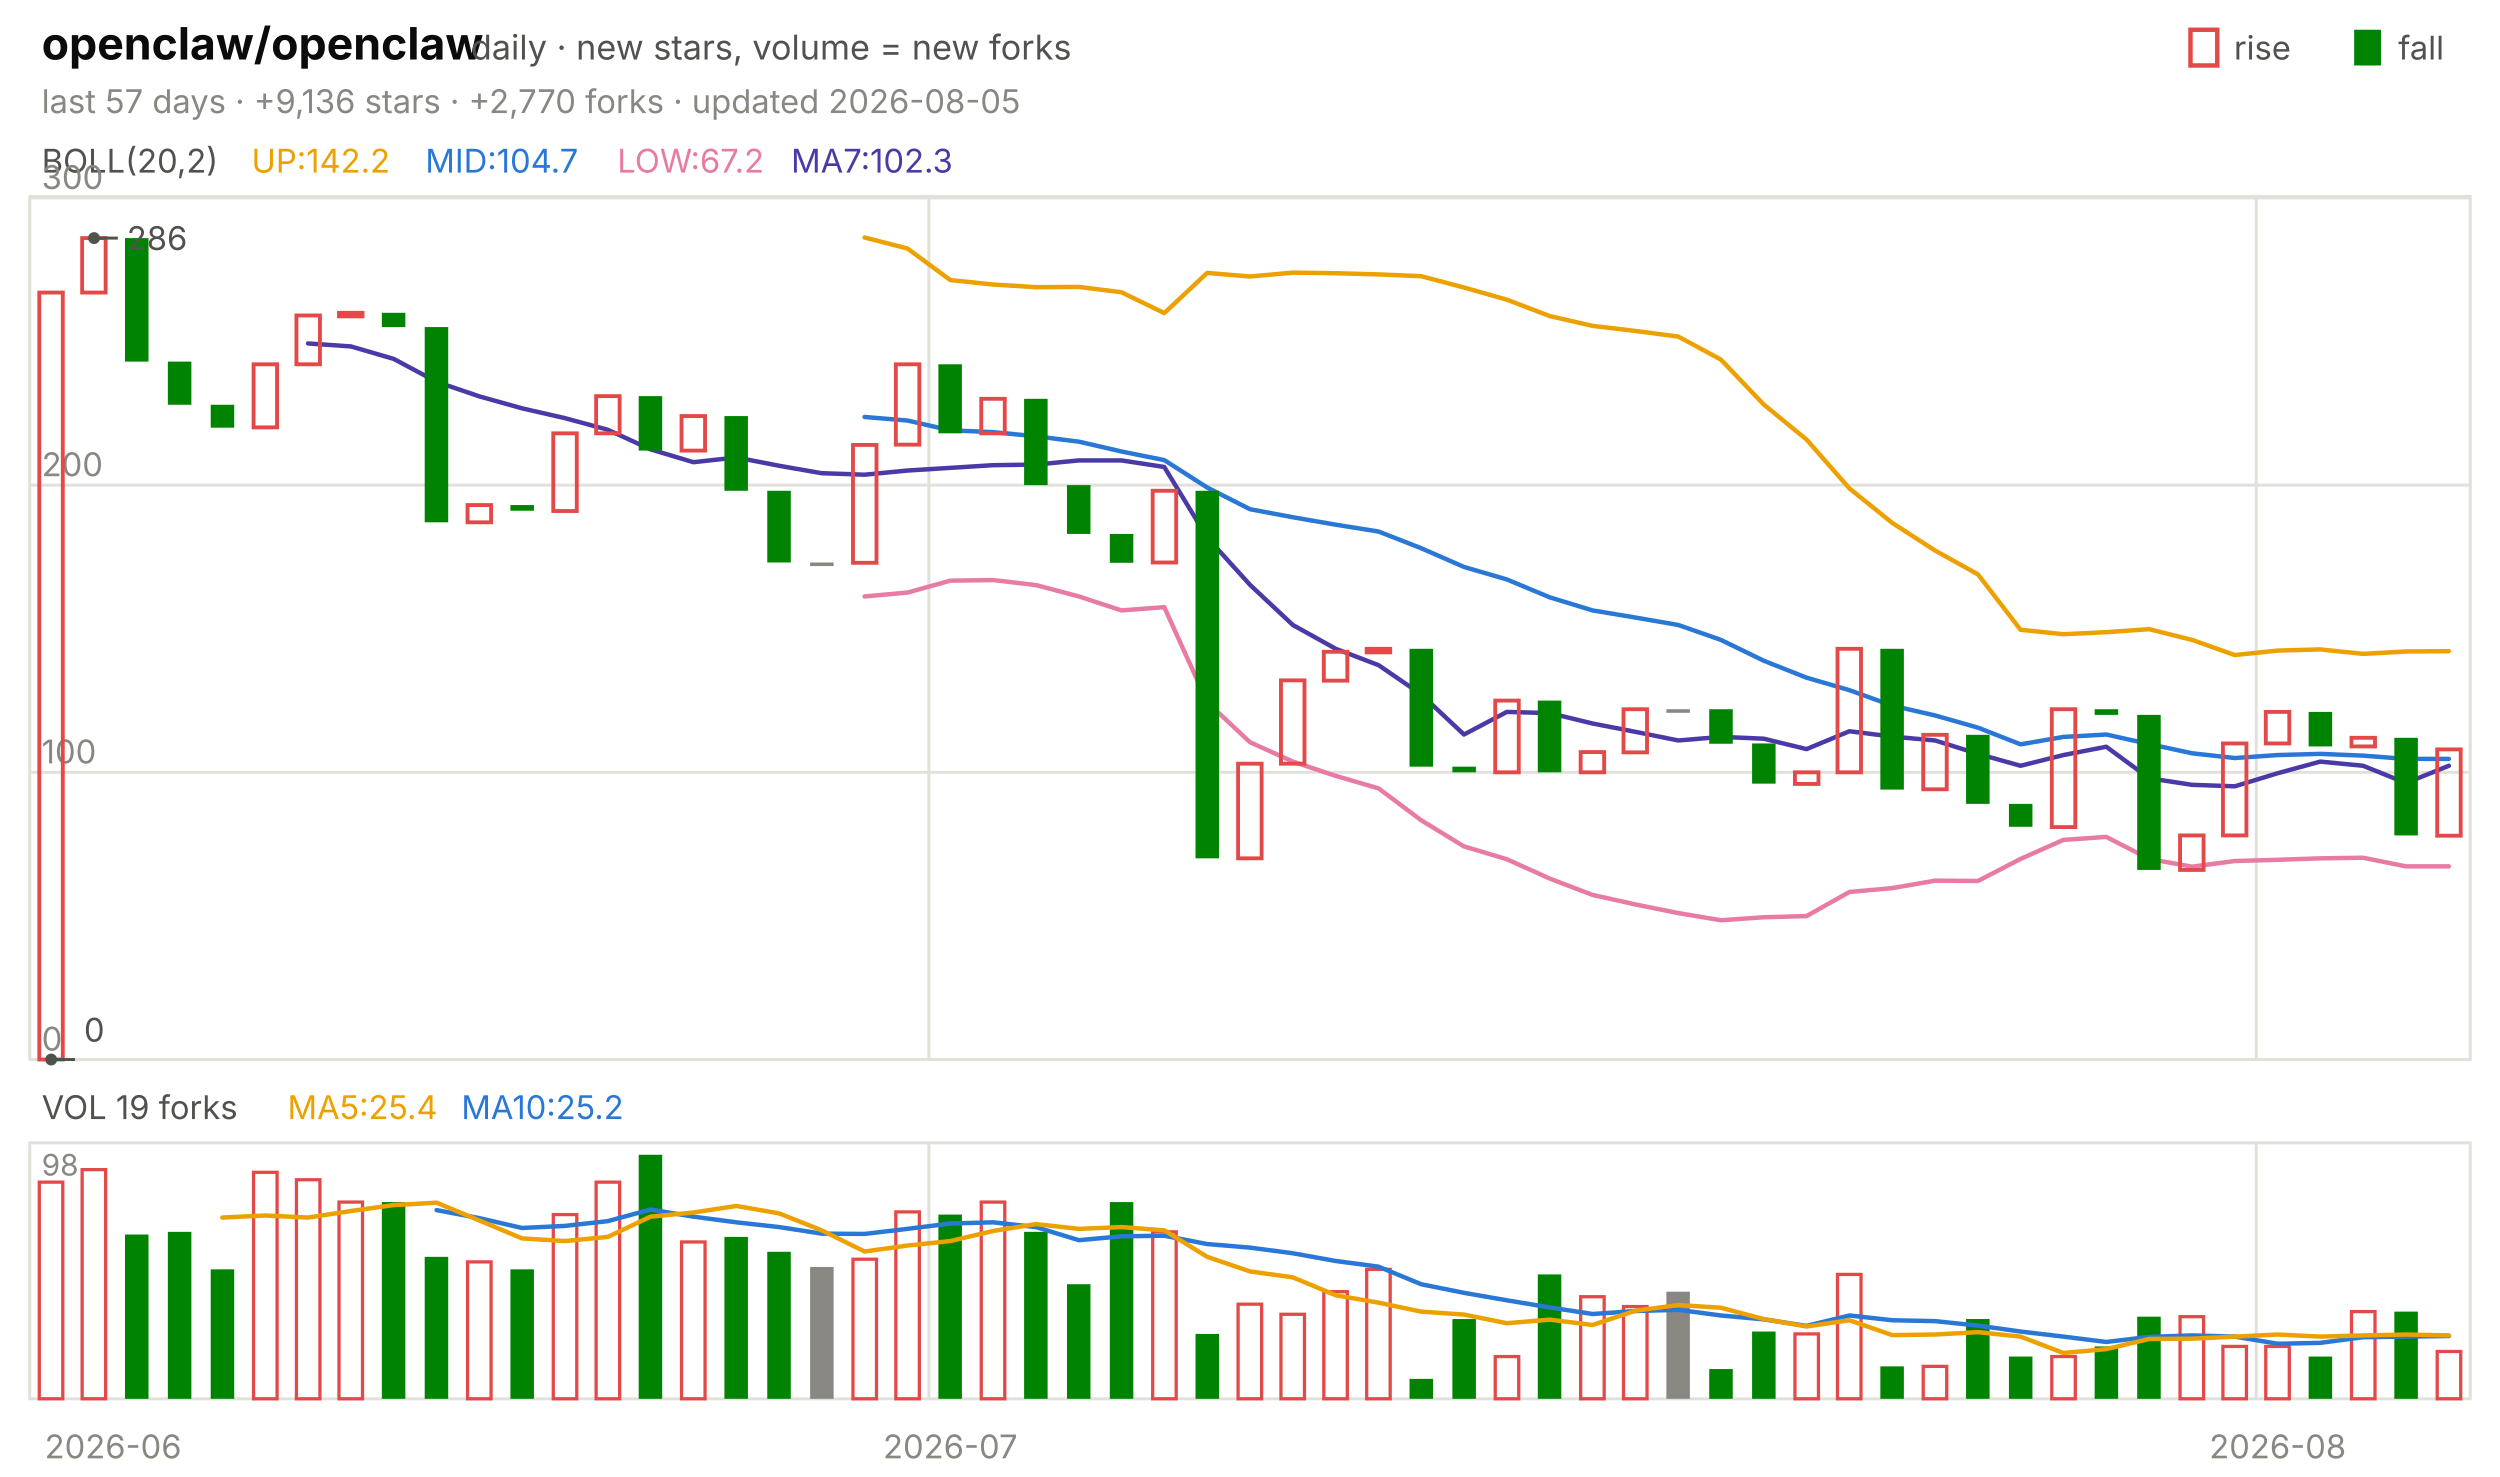
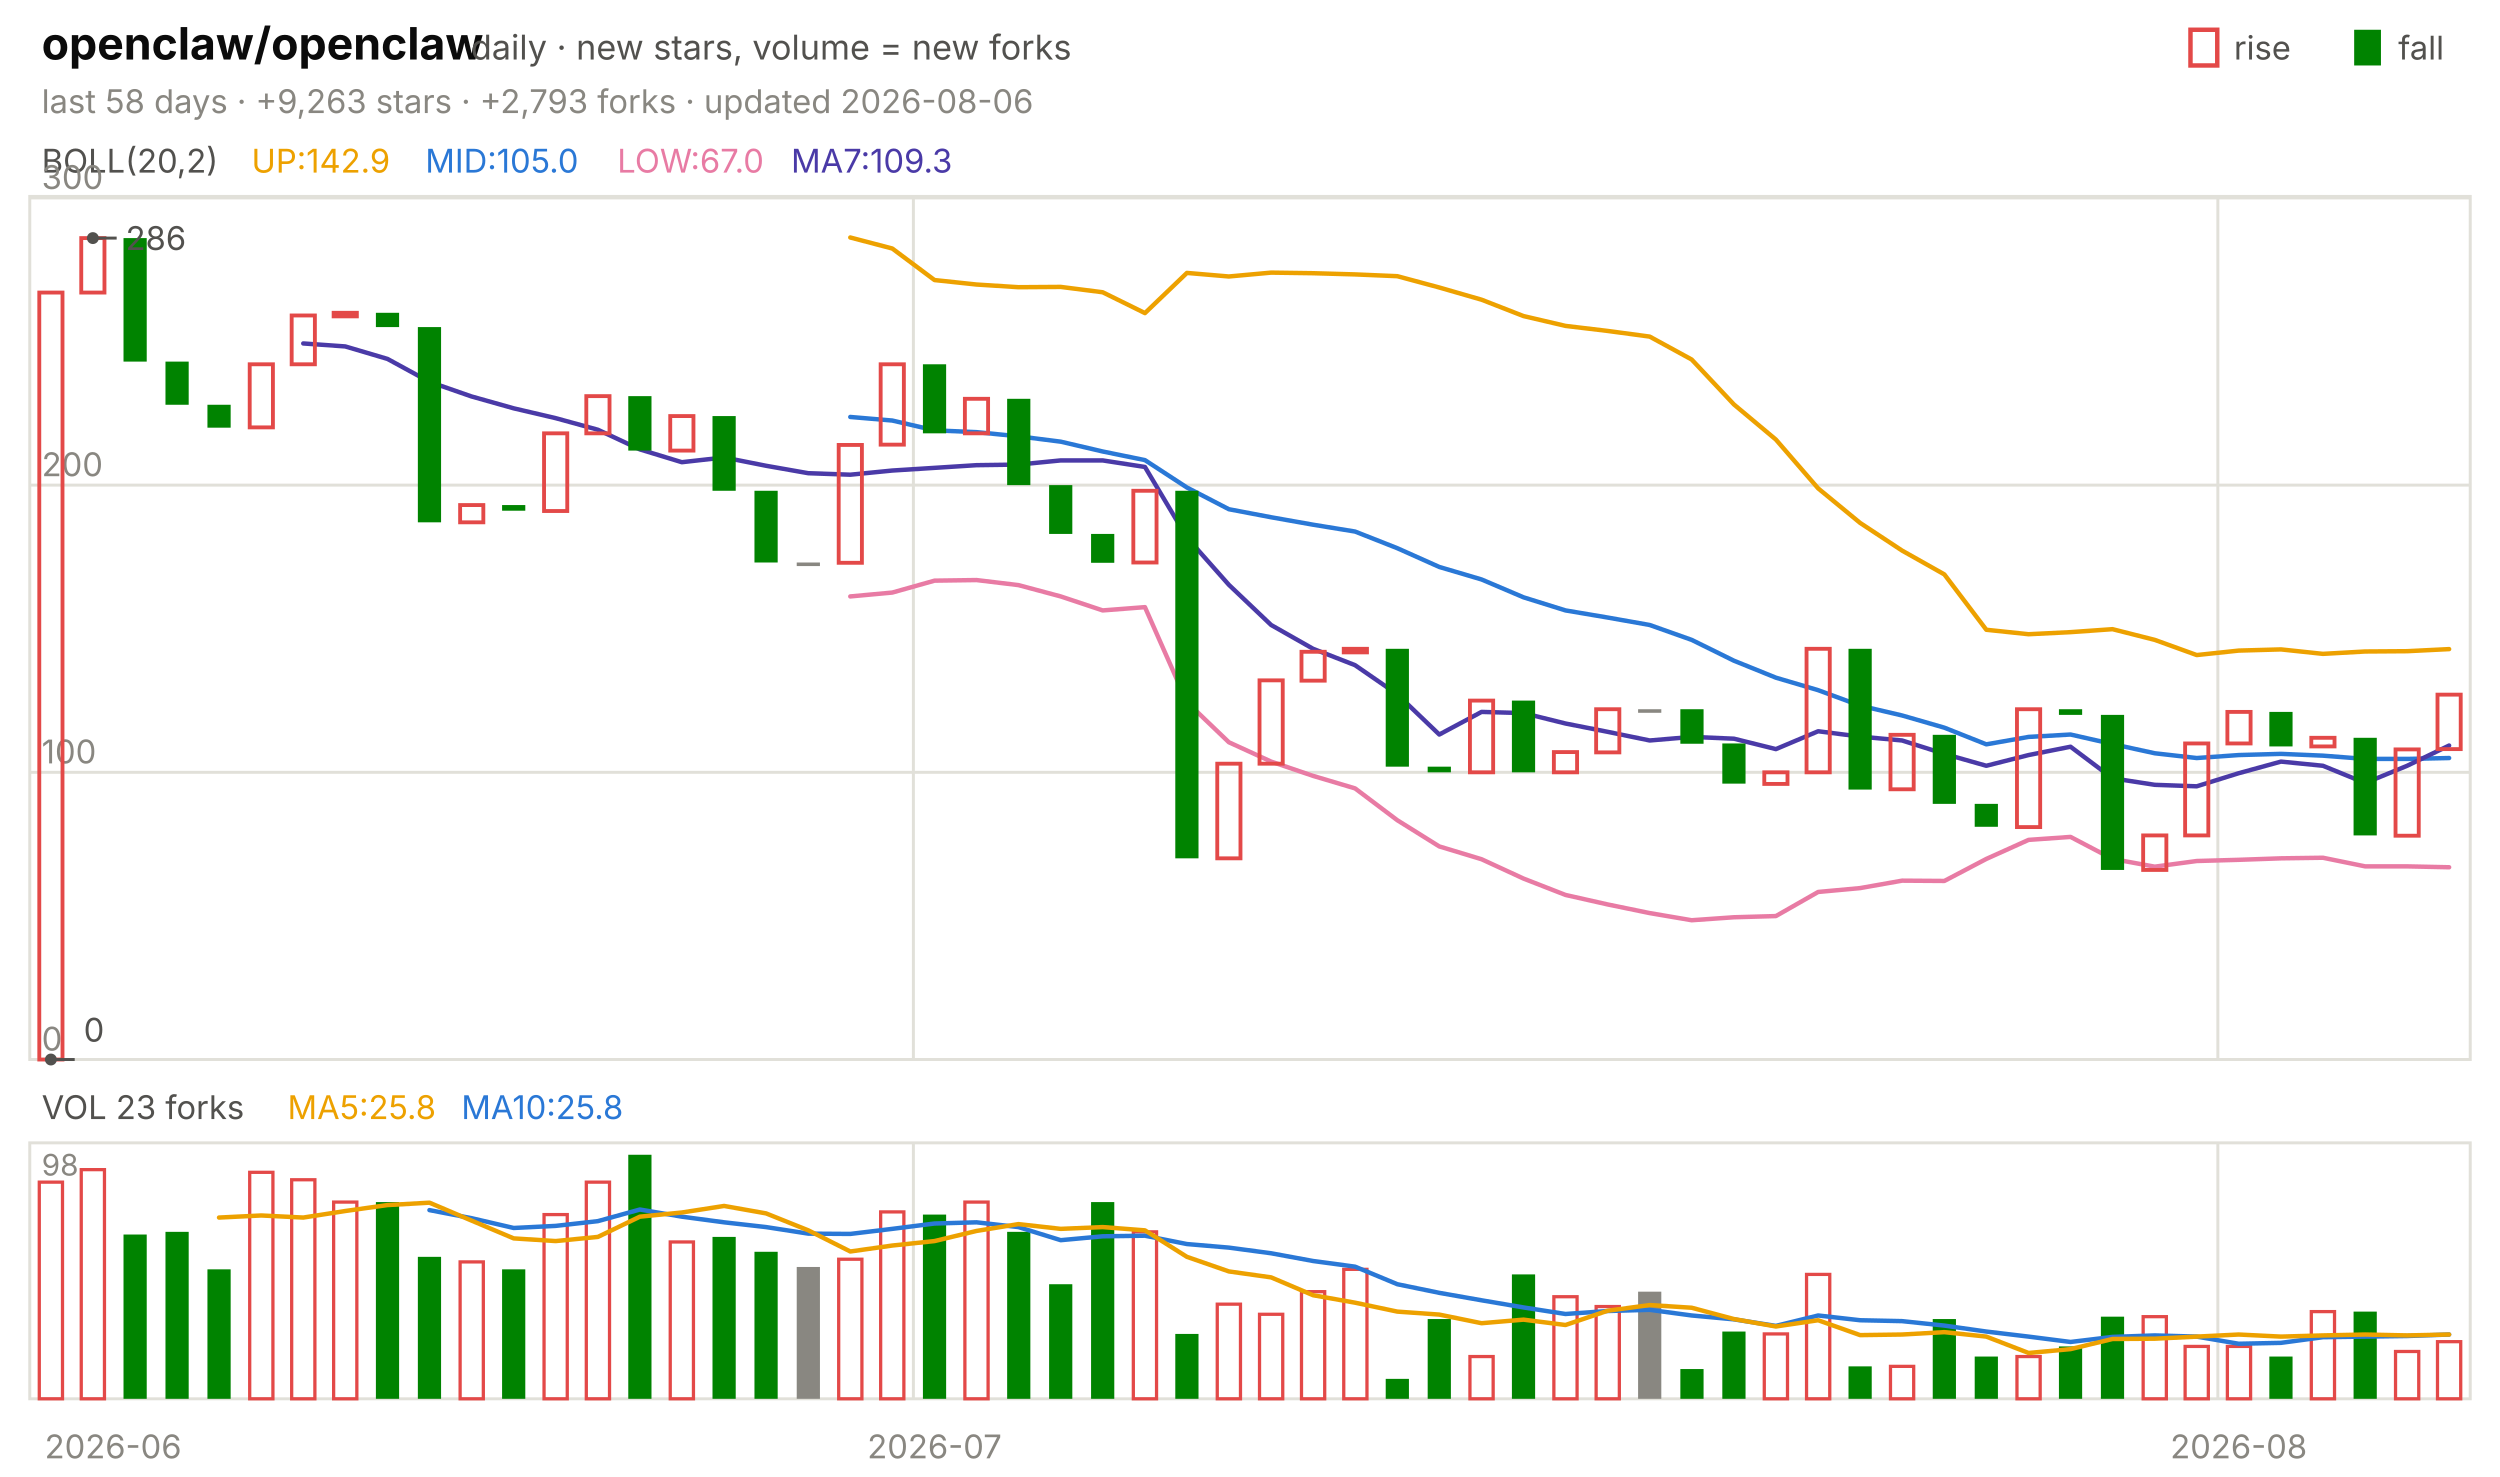
<svg xmlns="http://www.w3.org/2000/svg" viewBox="0 0 840 496" width="840" height="496" font-family="-apple-system,'Segoe UI',system-ui,sans-serif" role="img" aria-label="openclaw/openclaw candlestick chart">
  <text x="14.0" y="20.0" font-size="15" fill="#0b0b0b" font-weight="650">openclaw/openclaw</text>
  <text x="158.2" y="20.0" font-size="11.5" fill="#52514e">daily · new stars, volume = new forks</text>
  <text x="805.8" y="20.0" font-size="11.0" fill="#52514e">fall</text>
  <rect x="791" y="10" width="9" height="12" fill="#008300" />
  <text x="750.6" y="20.0" font-size="11.0" fill="#52514e">rise</text>
  <rect x="736" y="10" width="9" height="12" fill="none" stroke="#e34948" stroke-width="1.5" />
-   <text x="14.0" y="38.0" font-size="11.0" fill="#898781">last 57 days · +9,136 stars · +2,770 forks · updated 2026-08-05</text>
+   <text x="14.0" y="38.0" font-size="11.0" fill="#898781">last 58 days · +9,263 stars · +2,793 forks · updated 2026-08-06</text>
  <rect x="10" y="66" width="820" height="290" fill="none" stroke="#e1e0d9" />
  <rect x="10" y="384" width="820" height="86" fill="none" stroke="#e1e0d9" />
  <text x="38.0" y="490.0" font-size="11.0" fill="#898781" text-anchor="middle">2026-06</text>
-   <line x1="312.1" y1="66.0" x2="312.1" y2="356.0" stroke="#e1e0d9" stroke-width="1.0" />
-   <line x1="312.1" y1="384.0" x2="312.1" y2="470.0" stroke="#e1e0d9" stroke-width="1.0" />
-   <text x="319.3" y="490.0" font-size="11.0" fill="#898781" text-anchor="middle">2026-07</text>
-   <line x1="758.1" y1="66.0" x2="758.1" y2="356.0" stroke="#e1e0d9" stroke-width="1.0" />
-   <line x1="758.1" y1="384.0" x2="758.1" y2="470.0" stroke="#e1e0d9" stroke-width="1.0" />
-   <text x="765.3" y="490.0" font-size="11.0" fill="#898781" text-anchor="middle">2026-08</text>
+   <line x1="306.9" y1="66.0" x2="306.9" y2="356.0" stroke="#e1e0d9" stroke-width="1.0" />
+   <line x1="306.9" y1="384.0" x2="306.9" y2="470.0" stroke="#e1e0d9" stroke-width="1.0" />
+   <text x="314.0" y="490.0" font-size="11.0" fill="#898781" text-anchor="middle">2026-07</text>
+   <line x1="745.2" y1="66.0" x2="745.2" y2="356.0" stroke="#e1e0d9" stroke-width="1.0" />
+   <line x1="745.2" y1="384.0" x2="745.2" y2="470.0" stroke="#e1e0d9" stroke-width="1.0" />
+   <text x="752.2" y="490.0" font-size="11.0" fill="#898781" text-anchor="middle">2026-08</text>
  <text x="14.0" y="58.0" font-size="11.0" fill="#52514e">BOLL(20,2)</text>
-   <text x="84.5" y="58.0" font-size="11.0" fill="#eda100">UP:142.2</text>
-   <text x="142.9" y="58.0" font-size="11.0" fill="#2a78d6">MID:104.7</text>
-   <text x="207.4" y="58.0" font-size="11.0" fill="#e87ba4">LOW:67.2</text>
-   <text x="265.8" y="58.0" font-size="11.0" fill="#4a3aa7">MA7:102.3</text>
+   <text x="84.5" y="58.0" font-size="11.0" fill="#eda100">UP:142.9</text>
+   <text x="142.9" y="58.0" font-size="11.0" fill="#2a78d6">MID:105.0</text>
+   <text x="207.4" y="58.0" font-size="11.0" fill="#e87ba4">LOW:67.0</text>
+   <text x="265.8" y="58.0" font-size="11.0" fill="#4a3aa7">MA7:109.3</text>
  <line x1="10.0" y1="356.0" x2="830.0" y2="356.0" stroke="#e1e0d9" stroke-width="1.0" />
  <text x="14.0" y="353.0" font-size="11.0" fill="#898781">0</text>
  <line x1="10.0" y1="259.5" x2="830.0" y2="259.5" stroke="#e1e0d9" stroke-width="1.0" />
  <text x="14.0" y="256.5" font-size="11.0" fill="#898781">100</text>
  <line x1="10.0" y1="163.0" x2="830.0" y2="163.0" stroke="#e1e0d9" stroke-width="1.0" />
  <text x="14.0" y="160.0" font-size="11.0" fill="#898781">200</text>
  <line x1="10.0" y1="66.5" x2="830.0" y2="66.5" stroke="#e1e0d9" stroke-width="1.0" />
  <text x="14.0" y="63.5" font-size="11.0" fill="#898781">300</text>
-   <polyline points="290.5,79.8 304.9,83.5 319.3,94.1 333.7,95.6 348.1,96.5 362.5,96.4 376.8,98.2 391.2,105.2 405.6,91.7 420.0,92.9 434.4,91.6 448.8,91.8 463.2,92.2 477.5,92.8 491.9,96.6 506.3,100.7 520.7,106.2 535.1,109.5 549.5,111.2 563.9,113.1 578.2,120.8 592.6,135.9 607.0,147.7 621.4,164.1 635.8,175.7 650.2,185.0 664.6,193.0 678.9,211.6 693.3,213.1 707.7,212.4 722.1,211.4 736.5,215.0 750.9,220.1 765.3,218.6 779.6,218.2 794.0,219.7 808.4,218.9 822.8,218.8" fill="none" stroke="#eda100" stroke-width="1.5" stroke-linejoin="round" stroke-linecap="round" />
-   <polyline points="290.5,140.1 304.9,141.3 319.3,144.6 333.7,145.2 348.1,146.6 362.5,148.4 376.8,151.7 391.2,154.6 405.6,163.8 420.0,171.1 434.4,173.8 448.8,176.3 463.2,178.6 477.5,184.2 491.9,190.5 506.3,194.7 520.7,200.7 535.1,205.1 549.5,207.5 563.9,210.0 578.2,215.0 592.6,222.0 607.0,227.7 621.4,231.9 635.8,237.1 650.2,240.4 664.6,244.5 678.9,250.1 693.3,247.6 707.7,246.8 722.1,250.0 736.5,253.1 750.9,254.7 765.3,253.7 779.6,253.3 794.0,253.9 808.4,255.0 822.8,255.0" fill="none" stroke="#2a78d6" stroke-width="1.5" stroke-linejoin="round" stroke-linecap="round" />
-   <polyline points="290.5,200.4 304.9,199.1 319.3,195.1 333.7,194.9 348.1,196.6 362.5,200.4 376.8,205.1 391.2,204.0 405.6,235.9 420.0,249.4 434.4,255.9 448.8,260.7 463.2,264.9 477.5,275.6 491.9,284.4 506.3,288.7 520.7,295.2 535.1,300.7 549.5,303.9 563.9,306.8 578.2,309.2 592.6,308.2 607.0,307.8 621.4,299.7 635.8,298.4 650.2,295.9 664.6,296.0 678.9,288.6 693.3,282.2 707.7,281.2 722.1,288.6 736.5,291.2 750.9,289.3 765.3,288.9 779.6,288.4 794.0,288.2 808.4,291.1 822.8,291.1" fill="none" stroke="#e87ba4" stroke-width="1.5" stroke-linejoin="round" stroke-linecap="round" />
-   <polyline points="103.5,115.4 117.9,116.4 132.3,120.6 146.7,128.3 161.1,133.2 175.4,137.2 189.8,140.5 204.2,144.4 218.6,151.0 233.0,155.3 247.4,153.7 261.8,156.5 276.1,159.0 290.5,159.5 304.9,158.1 319.3,157.2 333.7,156.3 348.1,156.1 362.5,154.7 376.8,154.7 391.2,156.9 405.6,180.6 420.0,196.5 434.4,210.0 448.8,218.0 463.2,223.5 477.5,233.3 491.9,246.8 506.3,239.2 520.7,239.6 535.1,243.1 549.5,245.9 563.9,248.8 578.2,247.6 592.6,248.2 607.0,251.7 621.4,245.7 635.8,247.5 650.2,248.8 664.6,253.3 678.9,257.3 693.3,253.7 707.7,250.9 722.1,261.5 736.5,263.7 750.9,264.2 765.3,259.8 779.6,255.9 794.0,257.3 808.4,263.1 822.8,257.3" fill="none" stroke="#4a3aa7" stroke-width="1.5" stroke-linejoin="round" stroke-linecap="round" />
-   <rect x="13.2" y="98.3" width="7.9" height="257.7" fill="none" stroke="#e34948" stroke-width="1.3" />
-   <rect x="27.6" y="80.0" width="7.9" height="18.3" fill="none" stroke="#e34948" stroke-width="1.3" />
-   <rect x="42.0" y="80.0" width="7.9" height="41.5" fill="#008300" />
-   <rect x="56.4" y="121.5" width="7.9" height="14.5" fill="#008300" />
-   <rect x="70.8" y="136.0" width="7.9" height="7.7" fill="#008300" />
-   <rect x="85.2" y="122.4" width="7.9" height="21.2" fill="none" stroke="#e34948" stroke-width="1.3" />
-   <rect x="99.6" y="106.0" width="7.9" height="16.4" fill="none" stroke="#e34948" stroke-width="1.3" />
-   <rect x="113.9" y="105.1" width="7.9" height="1.2" fill="none" stroke="#e34948" stroke-width="1.3" />
-   <rect x="128.3" y="105.1" width="7.9" height="4.8" fill="#008300" />
-   <rect x="142.7" y="109.9" width="7.9" height="65.6" fill="#008300" />
-   <rect x="157.1" y="169.7" width="7.9" height="5.8" fill="none" stroke="#e34948" stroke-width="1.3" />
-   <rect x="171.5" y="169.7" width="7.9" height="1.9" fill="#008300" />
-   <rect x="185.9" y="145.6" width="7.9" height="26.1" fill="none" stroke="#e34948" stroke-width="1.3" />
-   <rect x="200.3" y="133.1" width="7.9" height="12.5" fill="none" stroke="#e34948" stroke-width="1.3" />
-   <rect x="214.6" y="133.1" width="7.9" height="18.3" fill="#008300" />
-   <rect x="229.0" y="139.8" width="7.9" height="11.6" fill="none" stroke="#e34948" stroke-width="1.3" />
-   <rect x="243.4" y="139.8" width="7.9" height="25.1" fill="#008300" />
-   <rect x="257.8" y="164.9" width="7.9" height="24.1" fill="#008300" />
-   <rect x="272.2" y="189.0" width="7.9" height="1.2" fill="#898781" />
-   <rect x="286.6" y="149.5" width="7.9" height="39.6" fill="none" stroke="#e34948" stroke-width="1.3" />
-   <rect x="301.0" y="122.4" width="7.9" height="27.0" fill="none" stroke="#e34948" stroke-width="1.3" />
-   <rect x="315.3" y="122.4" width="7.9" height="23.2" fill="#008300" />
-   <rect x="329.7" y="134.0" width="7.9" height="11.6" fill="none" stroke="#e34948" stroke-width="1.3" />
-   <rect x="344.1" y="134.0" width="7.9" height="29.0" fill="#008300" />
-   <rect x="358.5" y="163.0" width="7.9" height="16.4" fill="#008300" />
-   <rect x="372.9" y="179.4" width="7.9" height="9.7" fill="#008300" />
-   <rect x="387.3" y="164.9" width="7.9" height="24.1" fill="none" stroke="#e34948" stroke-width="1.3" />
-   <rect x="401.7" y="164.9" width="7.9" height="123.5" fill="#008300" />
-   <rect x="416.0" y="256.6" width="7.9" height="31.8" fill="none" stroke="#e34948" stroke-width="1.3" />
-   <rect x="430.4" y="228.6" width="7.9" height="28.0" fill="none" stroke="#e34948" stroke-width="1.3" />
-   <rect x="444.8" y="219.0" width="7.9" height="9.7" fill="none" stroke="#e34948" stroke-width="1.3" />
-   <rect x="459.2" y="218.0" width="7.9" height="1.2" fill="none" stroke="#e34948" stroke-width="1.3" />
-   <rect x="473.6" y="218.0" width="7.9" height="39.6" fill="#008300" />
-   <rect x="488.0" y="257.6" width="7.9" height="1.9" fill="#008300" />
-   <rect x="502.4" y="235.4" width="7.9" height="24.1" fill="none" stroke="#e34948" stroke-width="1.3" />
-   <rect x="516.7" y="235.4" width="7.9" height="24.1" fill="#008300" />
-   <rect x="531.1" y="252.7" width="7.9" height="6.8" fill="none" stroke="#e34948" stroke-width="1.3" />
-   <rect x="545.5" y="238.3" width="7.9" height="14.5" fill="none" stroke="#e34948" stroke-width="1.3" />
-   <rect x="559.9" y="238.3" width="7.9" height="1.2" fill="#898781" />
-   <rect x="574.3" y="238.3" width="7.9" height="11.6" fill="#008300" />
-   <rect x="588.7" y="249.8" width="7.9" height="13.5" fill="#008300" />
-   <rect x="603.1" y="259.5" width="7.9" height="3.9" fill="none" stroke="#e34948" stroke-width="1.3" />
-   <rect x="617.4" y="218.0" width="7.9" height="41.5" fill="none" stroke="#e34948" stroke-width="1.3" />
-   <rect x="631.8" y="218.0" width="7.9" height="47.3" fill="#008300" />
-   <rect x="646.2" y="246.9" width="7.9" height="18.3" fill="none" stroke="#e34948" stroke-width="1.3" />
-   <rect x="660.6" y="246.9" width="7.9" height="23.2" fill="#008300" />
-   <rect x="675.0" y="270.1" width="7.9" height="7.7" fill="#008300" />
-   <rect x="689.4" y="238.3" width="7.9" height="39.6" fill="none" stroke="#e34948" stroke-width="1.3" />
-   <rect x="703.8" y="238.3" width="7.9" height="1.9" fill="#008300" />
-   <rect x="718.1" y="240.2" width="7.9" height="52.1" fill="#008300" />
-   <rect x="732.5" y="280.7" width="7.9" height="11.6" fill="none" stroke="#e34948" stroke-width="1.3" />
-   <rect x="746.9" y="249.8" width="7.9" height="30.9" fill="none" stroke="#e34948" stroke-width="1.3" />
-   <rect x="761.3" y="239.2" width="7.9" height="10.6" fill="none" stroke="#e34948" stroke-width="1.3" />
-   <rect x="775.7" y="239.2" width="7.9" height="11.6" fill="#008300" />
-   <rect x="790.1" y="247.9" width="7.9" height="2.9" fill="none" stroke="#e34948" stroke-width="1.3" />
-   <rect x="804.5" y="247.9" width="7.9" height="32.8" fill="#008300" />
-   <rect x="818.9" y="251.8" width="7.9" height="29.0" fill="none" stroke="#e34948" stroke-width="1.3" />
-   <circle cx="31.6" cy="80.0" r="2" fill="#52514e" />
-   <line x1="31.6" y1="80.0" x2="39.6" y2="80.0" stroke="#52514e" stroke-width="1.0" />
-   <text x="42.6" y="84.0" font-size="11.0" fill="#52514e">286</text>
-   <circle cx="17.2" cy="356.0" r="2" fill="#52514e" />
-   <line x1="17.2" y1="356.0" x2="25.2" y2="356.0" stroke="#52514e" stroke-width="1.0" />
-   <text x="28.2" y="350.0" font-size="11.0" fill="#52514e">0</text>
-   <text x="14.0" y="376.0" font-size="11.0" fill="#52514e">VOL 19 forks</text>
-   <text x="96.6" y="376.0" font-size="11.0" fill="#eda100">MA5:25.4</text>
-   <text x="155.0" y="376.0" font-size="11.0" fill="#2a78d6">MA10:25.2</text>
+   <polyline points="285.7,79.8 299.8,83.5 314.0,94.1 328.1,95.6 342.2,96.5 356.4,96.4 370.5,98.2 384.7,105.2 398.8,91.7 412.9,92.9 427.1,91.6 441.2,91.8 455.3,92.2 469.5,92.8 483.6,96.6 497.8,100.7 511.9,106.2 526.0,109.5 540.2,111.2 554.3,113.1 568.4,120.8 582.6,135.9 596.7,147.7 610.9,164.1 625.0,175.7 639.1,185.0 653.3,193.0 667.4,211.6 681.6,213.1 695.7,212.4 709.8,211.4 724.0,215.0 738.1,220.1 752.2,218.6 766.4,218.2 780.5,219.7 794.7,218.9 808.8,218.8 822.9,218.1" fill="none" stroke="#eda100" stroke-width="1.5" stroke-linejoin="round" stroke-linecap="round" />
+   <polyline points="285.7,140.1 299.8,141.3 314.0,144.6 328.1,145.2 342.2,146.6 356.4,148.4 370.5,151.7 384.7,154.6 398.8,163.8 412.9,171.1 427.1,173.8 441.2,176.3 455.3,178.6 469.5,184.2 483.6,190.5 497.8,194.7 511.9,200.7 526.0,205.1 540.2,207.5 554.3,210.0 568.4,215.0 582.6,222.0 596.7,227.7 610.9,231.9 625.0,237.1 639.1,240.4 653.3,244.5 667.4,250.1 681.6,247.6 695.7,246.8 709.8,250.0 724.0,253.1 738.1,254.7 752.2,253.7 766.4,253.3 780.5,253.9 794.7,255.0 808.8,255.0 822.9,254.7" fill="none" stroke="#2a78d6" stroke-width="1.5" stroke-linejoin="round" stroke-linecap="round" />
+   <polyline points="285.7,200.4 299.8,199.1 314.0,195.1 328.1,194.9 342.2,196.6 356.4,200.4 370.5,205.1 384.7,204.0 398.8,235.9 412.9,249.4 427.1,255.9 441.2,260.7 455.3,264.9 469.5,275.6 483.6,284.4 497.8,288.7 511.9,295.2 526.0,300.7 540.2,303.9 554.3,306.8 568.4,309.2 582.6,308.2 596.7,307.8 610.9,299.7 625.0,298.4 639.1,295.9 653.3,296.0 667.4,288.6 681.6,282.2 695.7,281.2 709.8,288.6 724.0,291.2 738.1,289.3 752.2,288.9 766.4,288.4 780.5,288.2 794.7,291.1 808.8,291.1 822.9,291.4" fill="none" stroke="#e87ba4" stroke-width="1.5" stroke-linejoin="round" stroke-linecap="round" />
+   <polyline points="101.9,115.4 116.0,116.4 130.2,120.6 144.3,128.3 158.4,133.2 172.6,137.2 186.7,140.5 200.9,144.4 215.0,151.0 229.1,155.3 243.3,153.7 257.4,156.5 271.6,159.0 285.7,159.5 299.8,158.1 314.0,157.2 328.1,156.3 342.2,156.1 356.4,154.7 370.5,154.7 384.7,156.9 398.8,180.6 412.9,196.5 427.1,210.0 441.2,218.0 455.3,223.5 469.5,233.3 483.6,246.8 497.8,239.2 511.9,239.6 526.0,243.1 540.2,245.9 554.3,248.8 568.4,247.6 582.6,248.2 596.7,251.7 610.9,245.7 625.0,247.5 639.1,248.8 653.3,253.3 667.4,257.3 681.6,253.7 695.7,250.9 709.8,261.5 724.0,263.7 738.1,264.2 752.2,259.8 766.4,255.9 780.5,257.3 794.7,263.1 808.8,257.3 822.9,250.5" fill="none" stroke="#4a3aa7" stroke-width="1.5" stroke-linejoin="round" stroke-linecap="round" />
+   <rect x="13.2" y="98.3" width="7.8" height="257.7" fill="none" stroke="#e34948" stroke-width="1.3" />
+   <rect x="27.3" y="80.0" width="7.8" height="18.3" fill="none" stroke="#e34948" stroke-width="1.3" />
+   <rect x="41.5" y="80.0" width="7.8" height="41.5" fill="#008300" />
+   <rect x="55.6" y="121.5" width="7.8" height="14.5" fill="#008300" />
+   <rect x="69.7" y="136.0" width="7.8" height="7.7" fill="#008300" />
+   <rect x="83.9" y="122.4" width="7.8" height="21.2" fill="none" stroke="#e34948" stroke-width="1.3" />
+   <rect x="98.0" y="106.0" width="7.8" height="16.4" fill="none" stroke="#e34948" stroke-width="1.3" />
+   <rect x="112.1" y="105.1" width="7.8" height="1.2" fill="none" stroke="#e34948" stroke-width="1.3" />
+   <rect x="126.3" y="105.1" width="7.8" height="4.8" fill="#008300" />
+   <rect x="140.4" y="109.9" width="7.8" height="65.6" fill="#008300" />
+   <rect x="154.6" y="169.7" width="7.8" height="5.8" fill="none" stroke="#e34948" stroke-width="1.3" />
+   <rect x="168.7" y="169.7" width="7.8" height="1.9" fill="#008300" />
+   <rect x="182.8" y="145.6" width="7.8" height="26.1" fill="none" stroke="#e34948" stroke-width="1.3" />
+   <rect x="197.0" y="133.1" width="7.8" height="12.5" fill="none" stroke="#e34948" stroke-width="1.3" />
+   <rect x="211.1" y="133.1" width="7.8" height="18.3" fill="#008300" />
+   <rect x="225.2" y="139.8" width="7.8" height="11.6" fill="none" stroke="#e34948" stroke-width="1.3" />
+   <rect x="239.4" y="139.8" width="7.8" height="25.1" fill="#008300" />
+   <rect x="253.5" y="164.9" width="7.8" height="24.1" fill="#008300" />
+   <rect x="267.7" y="189.0" width="7.8" height="1.2" fill="#898781" />
+   <rect x="281.8" y="149.5" width="7.8" height="39.6" fill="none" stroke="#e34948" stroke-width="1.3" />
+   <rect x="295.9" y="122.4" width="7.8" height="27.0" fill="none" stroke="#e34948" stroke-width="1.3" />
+   <rect x="310.1" y="122.4" width="7.8" height="23.2" fill="#008300" />
+   <rect x="324.2" y="134.0" width="7.8" height="11.6" fill="none" stroke="#e34948" stroke-width="1.3" />
+   <rect x="338.4" y="134.0" width="7.8" height="29.0" fill="#008300" />
+   <rect x="352.5" y="163.0" width="7.8" height="16.4" fill="#008300" />
+   <rect x="366.6" y="179.4" width="7.8" height="9.7" fill="#008300" />
+   <rect x="380.8" y="164.9" width="7.8" height="24.1" fill="none" stroke="#e34948" stroke-width="1.3" />
+   <rect x="394.9" y="164.9" width="7.8" height="123.5" fill="#008300" />
+   <rect x="409.0" y="256.6" width="7.8" height="31.8" fill="none" stroke="#e34948" stroke-width="1.3" />
+   <rect x="423.2" y="228.6" width="7.8" height="28.0" fill="none" stroke="#e34948" stroke-width="1.3" />
+   <rect x="437.3" y="219.0" width="7.8" height="9.7" fill="none" stroke="#e34948" stroke-width="1.3" />
+   <rect x="451.5" y="218.0" width="7.8" height="1.2" fill="none" stroke="#e34948" stroke-width="1.3" />
+   <rect x="465.6" y="218.0" width="7.8" height="39.6" fill="#008300" />
+   <rect x="479.7" y="257.6" width="7.8" height="1.9" fill="#008300" />
+   <rect x="493.9" y="235.4" width="7.8" height="24.1" fill="none" stroke="#e34948" stroke-width="1.3" />
+   <rect x="508.0" y="235.4" width="7.8" height="24.1" fill="#008300" />
+   <rect x="522.1" y="252.7" width="7.8" height="6.8" fill="none" stroke="#e34948" stroke-width="1.3" />
+   <rect x="536.3" y="238.3" width="7.8" height="14.5" fill="none" stroke="#e34948" stroke-width="1.3" />
+   <rect x="550.4" y="238.3" width="7.8" height="1.2" fill="#898781" />
+   <rect x="564.6" y="238.3" width="7.8" height="11.6" fill="#008300" />
+   <rect x="578.7" y="249.8" width="7.8" height="13.5" fill="#008300" />
+   <rect x="592.8" y="259.5" width="7.8" height="3.9" fill="none" stroke="#e34948" stroke-width="1.3" />
+   <rect x="607.0" y="218.0" width="7.8" height="41.5" fill="none" stroke="#e34948" stroke-width="1.3" />
+   <rect x="621.1" y="218.0" width="7.8" height="47.3" fill="#008300" />
+   <rect x="635.2" y="246.9" width="7.8" height="18.3" fill="none" stroke="#e34948" stroke-width="1.3" />
+   <rect x="649.4" y="246.9" width="7.8" height="23.2" fill="#008300" />
+   <rect x="663.5" y="270.1" width="7.8" height="7.7" fill="#008300" />
+   <rect x="677.7" y="238.3" width="7.8" height="39.6" fill="none" stroke="#e34948" stroke-width="1.3" />
+   <rect x="691.8" y="238.3" width="7.8" height="1.9" fill="#008300" />
+   <rect x="705.9" y="240.2" width="7.8" height="52.1" fill="#008300" />
+   <rect x="720.1" y="280.7" width="7.8" height="11.6" fill="none" stroke="#e34948" stroke-width="1.3" />
+   <rect x="734.2" y="249.8" width="7.8" height="30.9" fill="none" stroke="#e34948" stroke-width="1.3" />
+   <rect x="748.4" y="239.2" width="7.8" height="10.6" fill="none" stroke="#e34948" stroke-width="1.3" />
+   <rect x="762.5" y="239.2" width="7.8" height="11.6" fill="#008300" />
+   <rect x="776.6" y="247.9" width="7.8" height="2.9" fill="none" stroke="#e34948" stroke-width="1.3" />
+   <rect x="790.8" y="247.9" width="7.8" height="32.8" fill="#008300" />
+   <rect x="804.9" y="251.8" width="7.8" height="29.0" fill="none" stroke="#e34948" stroke-width="1.3" />
+   <rect x="819.0" y="233.4" width="7.8" height="18.3" fill="none" stroke="#e34948" stroke-width="1.3" />
+   <circle cx="31.2" cy="80.0" r="2" fill="#52514e" />
+   <line x1="31.2" y1="80.0" x2="39.2" y2="80.0" stroke="#52514e" stroke-width="1.0" />
+   <text x="42.2" y="84.0" font-size="11.0" fill="#52514e">286</text>
+   <circle cx="17.1" cy="356.0" r="2" fill="#52514e" />
+   <line x1="17.1" y1="356.0" x2="25.1" y2="356.0" stroke="#52514e" stroke-width="1.0" />
+   <text x="28.1" y="350.0" font-size="11.0" fill="#52514e">0</text>
+   <text x="14.0" y="376.0" font-size="11.0" fill="#52514e">VOL 23 forks</text>
+   <text x="96.6" y="376.0" font-size="11.0" fill="#eda100">MA5:25.8</text>
+   <text x="155.0" y="376.0" font-size="11.0" fill="#2a78d6">MA10:25.8</text>
  <text x="14.0" y="395.0" font-size="10" fill="#898781">98</text>
-   <rect x="13.2" y="397.2" width="7.9" height="72.8" fill="none" stroke="#e34948" stroke-width="1.1" />
-   <rect x="27.6" y="393.0" width="7.9" height="77.0" fill="none" stroke="#e34948" stroke-width="1.1" />
-   <rect x="42.0" y="414.8" width="7.9" height="55.2" fill="#008300" />
-   <rect x="56.4" y="413.9" width="7.9" height="56.1" fill="#008300" />
-   <rect x="70.8" y="426.5" width="7.9" height="43.5" fill="#008300" />
-   <rect x="85.2" y="393.9" width="7.9" height="76.1" fill="none" stroke="#e34948" stroke-width="1.1" />
-   <rect x="99.6" y="396.4" width="7.9" height="73.6" fill="none" stroke="#e34948" stroke-width="1.1" />
-   <rect x="113.9" y="403.9" width="7.9" height="66.1" fill="none" stroke="#e34948" stroke-width="1.1" />
-   <rect x="128.3" y="403.9" width="7.9" height="66.1" fill="#008300" />
-   <rect x="142.7" y="422.3" width="7.9" height="47.7" fill="#008300" />
-   <rect x="157.1" y="424.0" width="7.9" height="46.0" fill="none" stroke="#e34948" stroke-width="1.1" />
-   <rect x="171.5" y="426.5" width="7.9" height="43.5" fill="#008300" />
-   <rect x="185.9" y="408.1" width="7.9" height="61.9" fill="none" stroke="#e34948" stroke-width="1.1" />
-   <rect x="200.3" y="397.2" width="7.9" height="72.8" fill="none" stroke="#e34948" stroke-width="1.1" />
-   <rect x="214.6" y="388.0" width="7.9" height="82.0" fill="#008300" />
-   <rect x="229.0" y="417.3" width="7.9" height="52.7" fill="none" stroke="#e34948" stroke-width="1.1" />
-   <rect x="243.4" y="415.6" width="7.9" height="54.4" fill="#008300" />
-   <rect x="257.8" y="420.6" width="7.9" height="49.4" fill="#008300" />
-   <rect x="272.2" y="425.7" width="7.9" height="44.3" fill="#898781" />
-   <rect x="286.6" y="423.1" width="7.9" height="46.9" fill="none" stroke="#e34948" stroke-width="1.1" />
-   <rect x="301.0" y="407.2" width="7.9" height="62.8" fill="none" stroke="#e34948" stroke-width="1.1" />
-   <rect x="315.3" y="408.1" width="7.9" height="61.9" fill="#008300" />
-   <rect x="329.7" y="403.9" width="7.9" height="66.1" fill="none" stroke="#e34948" stroke-width="1.1" />
-   <rect x="344.1" y="413.9" width="7.9" height="56.1" fill="#008300" />
-   <rect x="358.5" y="431.5" width="7.9" height="38.5" fill="#008300" />
-   <rect x="372.9" y="403.9" width="7.9" height="66.1" fill="#008300" />
-   <rect x="387.3" y="413.9" width="7.9" height="56.1" fill="none" stroke="#e34948" stroke-width="1.1" />
-   <rect x="401.7" y="448.2" width="7.9" height="21.8" fill="#008300" />
-   <rect x="416.0" y="438.2" width="7.9" height="31.8" fill="none" stroke="#e34948" stroke-width="1.1" />
-   <rect x="430.4" y="441.6" width="7.9" height="28.4" fill="none" stroke="#e34948" stroke-width="1.1" />
-   <rect x="444.8" y="434.0" width="7.9" height="36.0" fill="none" stroke="#e34948" stroke-width="1.1" />
-   <rect x="459.2" y="426.5" width="7.9" height="43.5" fill="none" stroke="#e34948" stroke-width="1.1" />
-   <rect x="473.6" y="463.3" width="7.9" height="6.7" fill="#008300" />
-   <rect x="488.0" y="443.2" width="7.9" height="26.8" fill="#008300" />
-   <rect x="502.4" y="455.8" width="7.9" height="14.2" fill="none" stroke="#e34948" stroke-width="1.1" />
-   <rect x="516.7" y="428.2" width="7.9" height="41.8" fill="#008300" />
-   <rect x="531.1" y="435.7" width="7.9" height="34.3" fill="none" stroke="#e34948" stroke-width="1.1" />
-   <rect x="545.5" y="439.0" width="7.9" height="31.0" fill="none" stroke="#e34948" stroke-width="1.1" />
-   <rect x="559.9" y="434.0" width="7.9" height="36.0" fill="#898781" />
-   <rect x="574.3" y="460.0" width="7.9" height="10.0" fill="#008300" />
-   <rect x="588.7" y="447.4" width="7.9" height="22.6" fill="#008300" />
-   <rect x="603.1" y="448.2" width="7.9" height="21.8" fill="none" stroke="#e34948" stroke-width="1.1" />
-   <rect x="617.4" y="428.2" width="7.9" height="41.8" fill="none" stroke="#e34948" stroke-width="1.1" />
-   <rect x="631.8" y="459.1" width="7.9" height="10.9" fill="#008300" />
-   <rect x="646.2" y="459.1" width="7.9" height="10.9" fill="none" stroke="#e34948" stroke-width="1.1" />
-   <rect x="660.6" y="443.2" width="7.9" height="26.8" fill="#008300" />
-   <rect x="675.0" y="455.8" width="7.9" height="14.2" fill="#008300" />
-   <rect x="689.4" y="455.8" width="7.9" height="14.2" fill="none" stroke="#e34948" stroke-width="1.1" />
-   <rect x="703.8" y="452.4" width="7.9" height="17.6" fill="#008300" />
-   <rect x="718.1" y="442.4" width="7.9" height="27.6" fill="#008300" />
-   <rect x="732.5" y="442.4" width="7.9" height="27.6" fill="none" stroke="#e34948" stroke-width="1.1" />
-   <rect x="746.9" y="452.4" width="7.9" height="17.6" fill="none" stroke="#e34948" stroke-width="1.1" />
-   <rect x="761.3" y="452.4" width="7.9" height="17.6" fill="none" stroke="#e34948" stroke-width="1.1" />
-   <rect x="775.7" y="455.8" width="7.9" height="14.2" fill="#008300" />
-   <rect x="790.1" y="440.7" width="7.9" height="29.3" fill="none" stroke="#e34948" stroke-width="1.1" />
-   <rect x="804.5" y="440.7" width="7.9" height="29.3" fill="#008300" />
-   <rect x="818.9" y="454.1" width="7.9" height="15.9" fill="none" stroke="#e34948" stroke-width="1.1" />
-   <polyline points="146.7,406.6 161.1,409.3 175.4,412.6 189.8,411.9 204.2,410.3 218.6,406.4 233.0,408.8 247.4,410.7 261.8,412.3 276.1,414.5 290.5,414.6 304.9,412.9 319.3,411.1 333.7,410.7 348.1,412.3 362.5,416.7 376.8,415.4 391.2,415.2 405.6,418.0 420.0,419.2 434.4,421.1 448.8,423.7 463.2,425.6 477.5,431.5 491.9,434.4 506.3,436.9 520.7,439.3 535.1,441.5 549.5,440.5 563.9,440.1 578.2,442.0 592.6,443.3 607.0,445.5 621.4,442.0 635.8,443.6 650.2,443.9 664.6,445.4 678.9,447.4 693.3,449.1 707.7,450.9 722.1,449.2 736.5,448.7 750.9,449.1 765.3,451.5 779.6,451.2 794.0,449.3 808.4,449.1 822.8,448.9" fill="none" stroke="#2a78d6" stroke-width="1.5" stroke-linejoin="round" stroke-linecap="round" />
-   <polyline points="74.7,409.1 89.1,408.4 103.5,409.1 117.9,406.9 132.3,404.9 146.7,404.1 161.1,410.1 175.4,416.1 189.8,417.0 204.2,415.6 218.6,408.8 233.0,407.4 247.4,405.2 261.8,407.7 276.1,413.4 290.5,420.5 304.9,418.5 319.3,417.0 333.7,413.6 348.1,411.3 362.5,412.9 376.8,412.3 391.2,413.4 405.6,422.3 420.0,427.2 434.4,429.2 448.8,435.2 463.2,437.7 477.5,440.7 491.9,441.7 506.3,444.6 520.7,443.4 535.1,445.2 549.5,440.4 563.9,438.5 578.2,439.4 592.6,443.2 607.0,445.7 621.4,443.6 635.8,448.6 650.2,448.4 664.6,447.6 678.9,449.1 693.3,454.6 707.7,453.3 722.1,449.9 736.5,449.8 750.9,449.1 765.3,448.4 779.6,449.1 794.0,448.7 808.4,448.4 822.8,448.7" fill="none" stroke="#eda100" stroke-width="1.5" stroke-linejoin="round" stroke-linecap="round" />
+   <rect x="13.2" y="397.2" width="7.8" height="72.8" fill="none" stroke="#e34948" stroke-width="1.1" />
+   <rect x="27.3" y="393.0" width="7.8" height="77.0" fill="none" stroke="#e34948" stroke-width="1.1" />
+   <rect x="41.5" y="414.8" width="7.8" height="55.2" fill="#008300" />
+   <rect x="55.6" y="413.9" width="7.8" height="56.1" fill="#008300" />
+   <rect x="69.7" y="426.5" width="7.8" height="43.5" fill="#008300" />
+   <rect x="83.9" y="393.9" width="7.8" height="76.1" fill="none" stroke="#e34948" stroke-width="1.1" />
+   <rect x="98.0" y="396.4" width="7.8" height="73.6" fill="none" stroke="#e34948" stroke-width="1.1" />
+   <rect x="112.1" y="403.9" width="7.8" height="66.1" fill="none" stroke="#e34948" stroke-width="1.1" />
+   <rect x="126.3" y="403.9" width="7.8" height="66.1" fill="#008300" />
+   <rect x="140.4" y="422.3" width="7.8" height="47.7" fill="#008300" />
+   <rect x="154.6" y="424.0" width="7.8" height="46.0" fill="none" stroke="#e34948" stroke-width="1.1" />
+   <rect x="168.7" y="426.5" width="7.8" height="43.5" fill="#008300" />
+   <rect x="182.8" y="408.1" width="7.8" height="61.9" fill="none" stroke="#e34948" stroke-width="1.1" />
+   <rect x="197.0" y="397.2" width="7.8" height="72.8" fill="none" stroke="#e34948" stroke-width="1.1" />
+   <rect x="211.1" y="388.0" width="7.8" height="82.0" fill="#008300" />
+   <rect x="225.2" y="417.3" width="7.8" height="52.7" fill="none" stroke="#e34948" stroke-width="1.1" />
+   <rect x="239.4" y="415.6" width="7.8" height="54.4" fill="#008300" />
+   <rect x="253.5" y="420.6" width="7.8" height="49.4" fill="#008300" />
+   <rect x="267.7" y="425.7" width="7.8" height="44.3" fill="#898781" />
+   <rect x="281.8" y="423.1" width="7.8" height="46.9" fill="none" stroke="#e34948" stroke-width="1.1" />
+   <rect x="295.9" y="407.2" width="7.8" height="62.8" fill="none" stroke="#e34948" stroke-width="1.1" />
+   <rect x="310.1" y="408.1" width="7.8" height="61.9" fill="#008300" />
+   <rect x="324.2" y="403.9" width="7.8" height="66.1" fill="none" stroke="#e34948" stroke-width="1.1" />
+   <rect x="338.4" y="413.9" width="7.8" height="56.1" fill="#008300" />
+   <rect x="352.5" y="431.5" width="7.8" height="38.5" fill="#008300" />
+   <rect x="366.6" y="403.9" width="7.8" height="66.1" fill="#008300" />
+   <rect x="380.8" y="413.9" width="7.8" height="56.1" fill="none" stroke="#e34948" stroke-width="1.1" />
+   <rect x="394.9" y="448.2" width="7.8" height="21.8" fill="#008300" />
+   <rect x="409.0" y="438.2" width="7.8" height="31.8" fill="none" stroke="#e34948" stroke-width="1.1" />
+   <rect x="423.2" y="441.6" width="7.8" height="28.4" fill="none" stroke="#e34948" stroke-width="1.1" />
+   <rect x="437.3" y="434.0" width="7.8" height="36.0" fill="none" stroke="#e34948" stroke-width="1.1" />
+   <rect x="451.5" y="426.5" width="7.8" height="43.5" fill="none" stroke="#e34948" stroke-width="1.1" />
+   <rect x="465.6" y="463.3" width="7.8" height="6.7" fill="#008300" />
+   <rect x="479.7" y="443.2" width="7.8" height="26.8" fill="#008300" />
+   <rect x="493.9" y="455.8" width="7.8" height="14.2" fill="none" stroke="#e34948" stroke-width="1.1" />
+   <rect x="508.0" y="428.2" width="7.8" height="41.8" fill="#008300" />
+   <rect x="522.1" y="435.7" width="7.8" height="34.3" fill="none" stroke="#e34948" stroke-width="1.1" />
+   <rect x="536.3" y="439.0" width="7.8" height="31.0" fill="none" stroke="#e34948" stroke-width="1.1" />
+   <rect x="550.4" y="434.0" width="7.8" height="36.0" fill="#898781" />
+   <rect x="564.6" y="460.0" width="7.8" height="10.0" fill="#008300" />
+   <rect x="578.7" y="447.4" width="7.8" height="22.6" fill="#008300" />
+   <rect x="592.8" y="448.2" width="7.8" height="21.8" fill="none" stroke="#e34948" stroke-width="1.1" />
+   <rect x="607.0" y="428.2" width="7.8" height="41.8" fill="none" stroke="#e34948" stroke-width="1.1" />
+   <rect x="621.1" y="459.1" width="7.8" height="10.9" fill="#008300" />
+   <rect x="635.2" y="459.1" width="7.8" height="10.9" fill="none" stroke="#e34948" stroke-width="1.1" />
+   <rect x="649.4" y="443.2" width="7.8" height="26.8" fill="#008300" />
+   <rect x="663.5" y="455.8" width="7.8" height="14.2" fill="#008300" />
+   <rect x="677.7" y="455.8" width="7.8" height="14.2" fill="none" stroke="#e34948" stroke-width="1.1" />
+   <rect x="691.8" y="452.4" width="7.8" height="17.6" fill="#008300" />
+   <rect x="705.9" y="442.4" width="7.8" height="27.6" fill="#008300" />
+   <rect x="720.1" y="442.4" width="7.8" height="27.6" fill="none" stroke="#e34948" stroke-width="1.1" />
+   <rect x="734.2" y="452.4" width="7.8" height="17.6" fill="none" stroke="#e34948" stroke-width="1.1" />
+   <rect x="748.4" y="452.4" width="7.8" height="17.6" fill="none" stroke="#e34948" stroke-width="1.1" />
+   <rect x="762.5" y="455.8" width="7.8" height="14.2" fill="#008300" />
+   <rect x="776.6" y="440.7" width="7.8" height="29.3" fill="none" stroke="#e34948" stroke-width="1.1" />
+   <rect x="790.8" y="440.7" width="7.8" height="29.3" fill="#008300" />
+   <rect x="804.9" y="454.1" width="7.8" height="15.9" fill="none" stroke="#e34948" stroke-width="1.1" />
+   <rect x="819.0" y="450.8" width="7.8" height="19.2" fill="none" stroke="#e34948" stroke-width="1.1" />
+   <polyline points="144.3,406.6 158.4,409.3 172.6,412.6 186.7,411.9 200.9,410.3 215.0,406.4 229.1,408.8 243.3,410.7 257.4,412.3 271.6,414.5 285.7,414.6 299.8,412.9 314.0,411.1 328.1,410.7 342.2,412.3 356.4,416.7 370.5,415.4 384.7,415.2 398.8,418.0 412.9,419.2 427.1,421.1 441.2,423.7 455.3,425.6 469.5,431.5 483.6,434.4 497.8,436.9 511.9,439.3 526.0,441.5 540.2,440.5 554.3,440.1 568.4,442.0 582.6,443.3 596.7,445.5 610.9,442.0 625.0,443.6 639.1,443.9 653.3,445.4 667.4,447.4 681.6,449.1 695.7,450.9 709.8,449.2 724.0,448.7 738.1,449.1 752.2,451.5 766.4,451.2 780.5,449.3 794.7,449.1 808.8,448.9 822.9,448.4" fill="none" stroke="#2a78d6" stroke-width="1.5" stroke-linejoin="round" stroke-linecap="round" />
+   <polyline points="73.6,409.1 87.8,408.4 101.9,409.1 116.0,406.9 130.2,404.9 144.3,404.1 158.4,410.1 172.6,416.1 186.7,417.0 200.9,415.6 215.0,408.8 229.1,407.4 243.3,405.2 257.4,407.7 271.6,413.4 285.7,420.5 299.8,418.5 314.0,417.0 328.1,413.6 342.2,411.3 356.4,412.9 370.5,412.3 384.7,413.4 398.8,422.3 412.9,427.2 427.1,429.2 441.2,435.2 455.3,437.7 469.5,440.7 483.6,441.7 497.8,444.6 511.9,443.4 526.0,445.2 540.2,440.4 554.3,438.5 568.4,439.4 582.6,443.2 596.7,445.7 610.9,443.6 625.0,448.6 639.1,448.4 653.3,447.6 667.4,449.1 681.6,454.6 695.7,453.3 709.8,449.9 724.0,449.8 738.1,449.1 752.2,448.4 766.4,449.1 780.5,448.7 794.7,448.4 808.8,448.7 822.9,448.4" fill="none" stroke="#eda100" stroke-width="1.5" stroke-linejoin="round" stroke-linecap="round" />
</svg>
